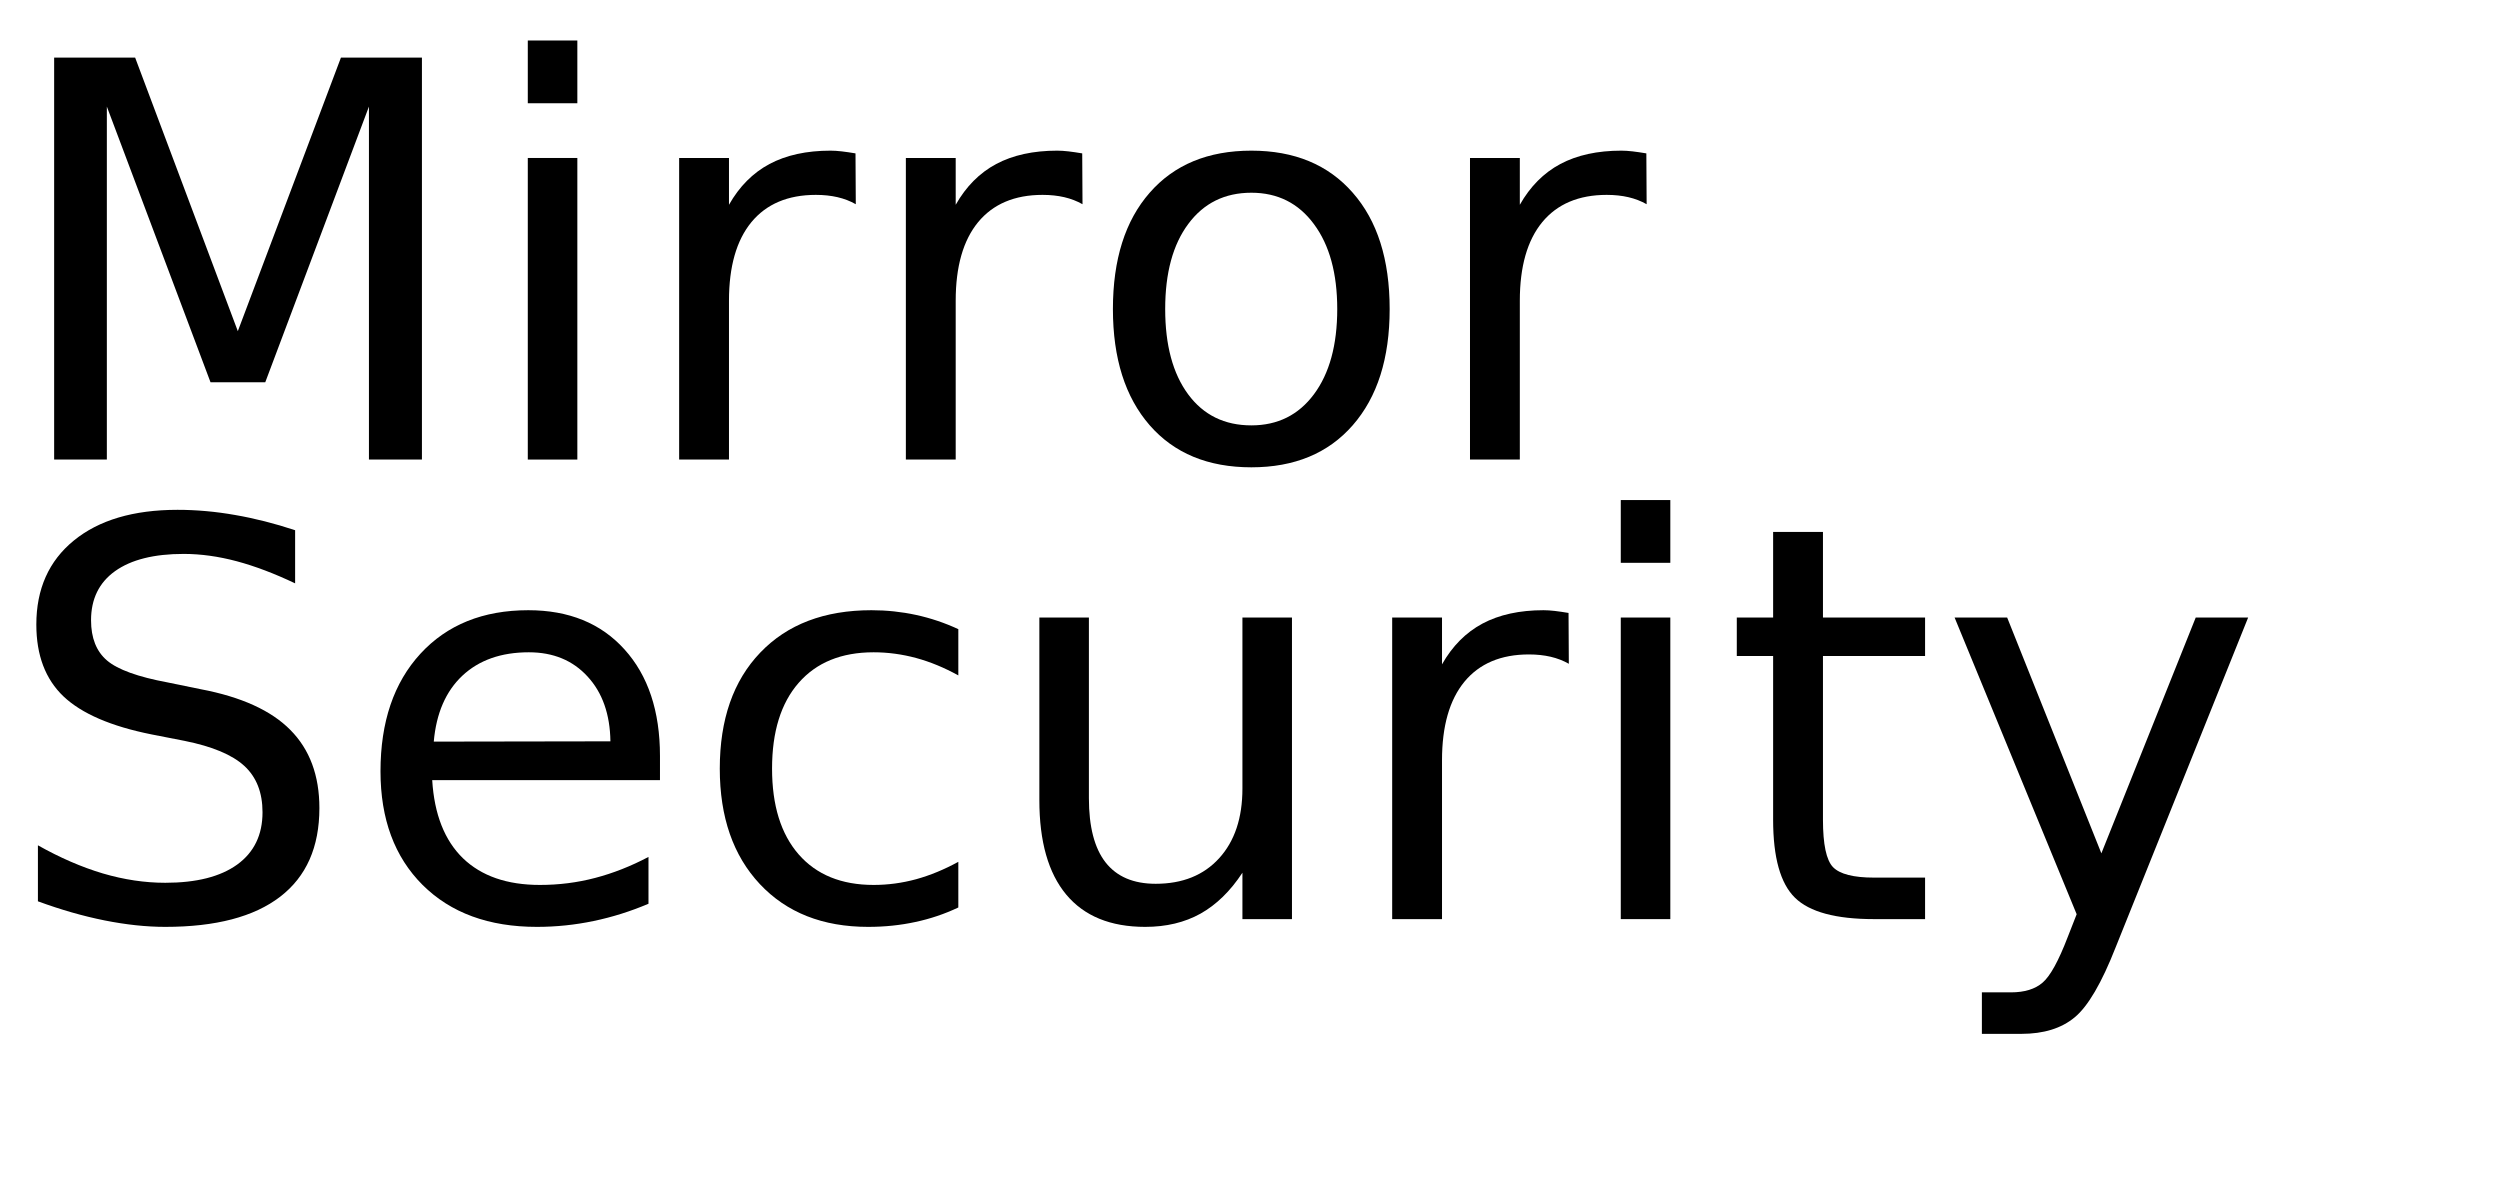
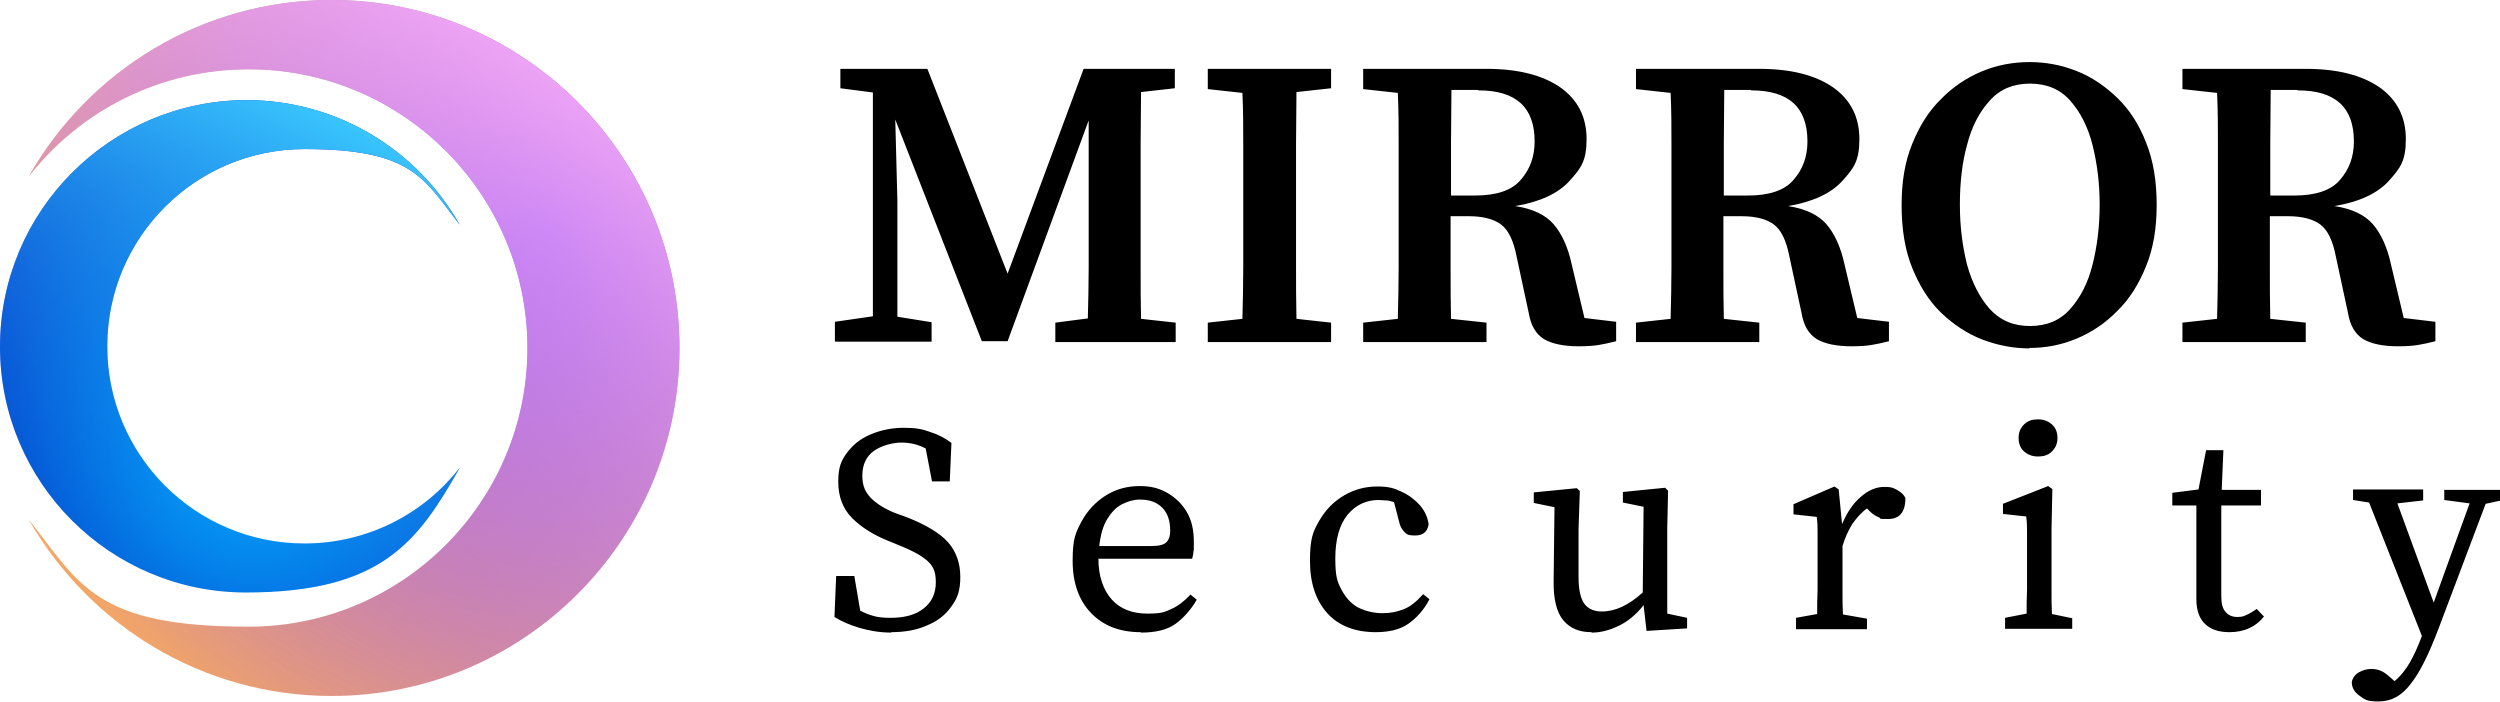
- <svg xmlns="http://www.w3.org/2000/svg" xmlns:xlink="http://www.w3.org/1999/xlink" width="272" height="130" viewBox="0 0 272 130">
-   <defs>
-     <g>
-       <g id="glyph-0-0">
-         <path d="M 5.891 -43.734 L 14.703 -43.734 L 25.875 -13.969 L 37.094 -43.734 L 45.906 -43.734 L 45.906 0 L 40.141 0 L 40.141 -38.406 L 28.859 -8.406 L 22.906 -8.406 L 11.625 -38.406 L 11.625 0 L 5.891 0 Z M 5.891 -43.734 " />
-       </g>
-       <g id="glyph-0-1">
-         <path d="M 5.656 -32.812 L 11.047 -32.812 L 11.047 0 L 5.656 0 Z M 5.656 -45.594 L 11.047 -45.594 L 11.047 -38.766 L 5.656 -38.766 Z M 5.656 -45.594 " />
-       </g>
-       <g id="glyph-0-2">
-         <path d="M 24.672 -27.781 C 24.066 -28.125 23.406 -28.379 22.688 -28.547 C 21.977 -28.711 21.191 -28.797 20.328 -28.797 C 17.285 -28.797 14.945 -27.805 13.312 -25.828 C 11.688 -23.848 10.875 -21 10.875 -17.281 L 10.875 0 L 5.453 0 L 5.453 -32.812 L 10.875 -32.812 L 10.875 -27.719 C 12 -29.707 13.469 -31.188 15.281 -32.156 C 17.102 -33.125 19.316 -33.609 21.922 -33.609 C 22.285 -33.609 22.691 -33.582 23.141 -33.531 C 23.586 -33.477 24.086 -33.406 24.641 -33.312 Z M 24.672 -27.781 " />
-       </g>
-       <g id="glyph-0-3">
-         <path d="M 18.375 -29.031 C 15.477 -29.031 13.191 -27.898 11.516 -25.641 C 9.836 -23.391 9 -20.301 9 -16.375 C 9 -12.445 9.832 -9.352 11.5 -7.094 C 13.164 -4.844 15.457 -3.719 18.375 -3.719 C 21.238 -3.719 23.508 -4.848 25.188 -7.109 C 26.875 -9.379 27.719 -12.469 27.719 -16.375 C 27.719 -20.258 26.875 -23.336 25.188 -25.609 C 23.508 -27.891 21.238 -29.031 18.375 -29.031 Z M 18.375 -33.609 C 23.062 -33.609 26.738 -32.082 29.406 -29.031 C 32.082 -25.988 33.422 -21.77 33.422 -16.375 C 33.422 -11.008 32.082 -6.797 29.406 -3.734 C 26.738 -0.68 23.062 0.844 18.375 0.844 C 13.664 0.844 9.977 -0.68 7.312 -3.734 C 4.645 -6.797 3.312 -11.008 3.312 -16.375 C 3.312 -21.77 4.645 -25.988 7.312 -29.031 C 9.977 -32.082 13.664 -33.609 18.375 -33.609 Z M 18.375 -33.609 " />
-       </g>
-       <g id="glyph-0-4">
-         <path d="M 32.109 -42.312 L 32.109 -36.531 C 29.859 -37.602 27.738 -38.406 25.75 -38.938 C 23.758 -39.469 21.836 -39.734 19.984 -39.734 C 16.754 -39.734 14.266 -39.109 12.516 -37.859 C 10.773 -36.609 9.906 -34.828 9.906 -32.516 C 9.906 -30.586 10.484 -29.129 11.641 -28.141 C 12.805 -27.148 15.008 -26.352 18.25 -25.75 L 21.828 -25.016 C 26.242 -24.18 29.5 -22.703 31.594 -20.578 C 33.695 -18.461 34.75 -15.629 34.75 -12.078 C 34.75 -7.836 33.328 -4.625 30.484 -2.438 C 27.641 -0.25 23.473 0.844 17.984 0.844 C 15.922 0.844 13.719 0.609 11.375 0.141 C 9.039 -0.328 6.625 -1.02 4.125 -1.938 L 4.125 -8.031 C 6.531 -6.676 8.883 -5.656 11.188 -4.969 C 13.5 -4.289 15.766 -3.953 17.984 -3.953 C 21.367 -3.953 23.977 -4.613 25.812 -5.938 C 27.645 -7.27 28.562 -9.164 28.562 -11.625 C 28.562 -13.781 27.898 -15.461 26.578 -16.672 C 25.266 -17.879 23.102 -18.785 20.094 -19.391 L 16.5 -20.094 C 12.082 -20.977 8.883 -22.359 6.906 -24.234 C 4.938 -26.109 3.953 -28.711 3.953 -32.047 C 3.953 -35.922 5.312 -38.969 8.031 -41.188 C 10.758 -43.414 14.52 -44.531 19.312 -44.531 C 21.363 -44.531 23.453 -44.344 25.578 -43.969 C 27.703 -43.602 29.879 -43.051 32.109 -42.312 Z M 32.109 -42.312 " />
-       </g>
-       <g id="glyph-0-5">
-         <path d="M 33.719 -17.75 L 33.719 -15.125 L 8.938 -15.125 C 9.164 -11.406 10.281 -8.57 12.281 -6.625 C 14.289 -4.688 17.082 -3.719 20.656 -3.719 C 22.727 -3.719 24.734 -3.973 26.672 -4.484 C 28.617 -4.992 30.551 -5.754 32.469 -6.766 L 32.469 -1.672 C 30.531 -0.848 28.547 -0.223 26.516 0.203 C 24.484 0.629 22.422 0.844 20.328 0.844 C 15.098 0.844 10.953 -0.676 7.891 -3.719 C 4.836 -6.77 3.312 -10.891 3.312 -16.078 C 3.312 -21.453 4.758 -25.719 7.656 -28.875 C 10.562 -32.031 14.473 -33.609 19.391 -33.609 C 23.805 -33.609 27.297 -32.188 29.859 -29.344 C 32.43 -26.5 33.719 -22.633 33.719 -17.75 Z M 28.328 -19.344 C 28.285 -22.289 27.457 -24.641 25.844 -26.391 C 24.238 -28.148 22.109 -29.031 19.453 -29.031 C 16.441 -29.031 14.031 -28.18 12.219 -26.484 C 10.414 -24.785 9.379 -22.395 9.109 -19.312 Z M 28.328 -19.344 " />
-       </g>
-       <g id="glyph-0-6">
-         <path d="M 29.266 -31.547 L 29.266 -26.516 C 27.742 -27.359 26.219 -27.988 24.688 -28.406 C 23.156 -28.82 21.609 -29.031 20.047 -29.031 C 16.547 -29.031 13.828 -27.922 11.891 -25.703 C 9.961 -23.492 9 -20.383 9 -16.375 C 9 -12.375 9.961 -9.266 11.891 -7.047 C 13.828 -4.828 16.547 -3.719 20.047 -3.719 C 21.609 -3.719 23.156 -3.926 24.688 -4.344 C 26.219 -4.77 27.742 -5.398 29.266 -6.234 L 29.266 -1.266 C 27.766 -0.555 26.207 -0.031 24.594 0.312 C 22.977 0.664 21.266 0.844 19.453 0.844 C 14.516 0.844 10.586 -0.707 7.672 -3.812 C 4.766 -6.914 3.312 -11.102 3.312 -16.375 C 3.312 -21.727 4.781 -25.938 7.719 -29 C 10.656 -32.07 14.688 -33.609 19.812 -33.609 C 21.469 -33.609 23.086 -33.438 24.672 -33.094 C 26.254 -32.75 27.785 -32.234 29.266 -31.547 Z M 29.266 -31.547 " />
-       </g>
-       <g id="glyph-0-7">
-         <path d="M 5.094 -12.953 L 5.094 -32.812 L 10.484 -32.812 L 10.484 -13.156 C 10.484 -10.051 11.086 -7.723 12.297 -6.172 C 13.516 -4.617 15.332 -3.844 17.75 -3.844 C 20.664 -3.844 22.969 -4.77 24.656 -6.625 C 26.344 -8.477 27.188 -11.004 27.188 -14.203 L 27.188 -32.812 L 32.578 -32.812 L 32.578 0 L 27.188 0 L 27.188 -5.047 C 25.875 -3.047 24.352 -1.562 22.625 -0.594 C 20.906 0.363 18.898 0.844 16.609 0.844 C 12.836 0.844 9.973 -0.328 8.016 -2.672 C 6.066 -5.016 5.094 -8.441 5.094 -12.953 Z M 18.656 -33.609 Z M 18.656 -33.609 " />
-       </g>
-       <g id="glyph-0-8">
-         <path d="M 10.984 -42.125 L 10.984 -32.812 L 22.094 -32.812 L 22.094 -28.625 L 10.984 -28.625 L 10.984 -10.812 C 10.984 -8.133 11.348 -6.414 12.078 -5.656 C 12.816 -4.895 14.305 -4.516 16.547 -4.516 L 22.094 -4.516 L 22.094 0 L 16.547 0 C 12.391 0 9.52 -0.773 7.938 -2.328 C 6.352 -3.879 5.562 -6.707 5.562 -10.812 L 5.562 -28.625 L 1.609 -28.625 L 1.609 -32.812 L 5.562 -32.812 L 5.562 -42.125 Z M 10.984 -42.125 " />
-       </g>
-       <g id="glyph-0-9">
-         <path d="M 19.312 3.047 C 17.781 6.953 16.289 9.5 14.844 10.688 C 13.406 11.883 11.473 12.484 9.047 12.484 L 4.75 12.484 L 4.75 7.969 L 7.906 7.969 C 9.395 7.969 10.547 7.613 11.359 6.906 C 12.18 6.207 13.094 4.551 14.094 1.938 L 15.062 -0.531 L 1.781 -32.812 L 7.5 -32.812 L 17.75 -7.156 L 28.016 -32.812 L 33.719 -32.812 Z M 19.312 3.047 " />
-       </g>
-     </g>
-   </defs>
-   <g fill="rgb(0%, 0%, 0%)" fill-opacity="1">
-     <use xlink:href="#glyph-0-0" x="0" y="50" />
-     <use xlink:href="#glyph-0-1" x="51.768" y="50" />
-     <use xlink:href="#glyph-0-2" x="68.438" y="50" />
-     <use xlink:href="#glyph-0-2" x="93.105" y="50" />
-     <use xlink:href="#glyph-0-3" x="117.773" y="50" />
-     <use xlink:href="#glyph-0-2" x="154.482" y="50" />
+ <svg xmlns="http://www.w3.org/2000/svg" viewBox="0 0 142.65 40" version="1.1" id="svg9">
+   <defs id="defs9" />
+   <g id="g2">
+     <defs id="defs2">
+       <radialGradient id="idss10227248438_1g-87848464" cy="0.334" cx="0.798" r="0.947" gradientTransform="translate(0.7975341, 0.3343447) scale(1 1) translate(-0.7975341, -0.3343447)">
+         <stop offset="0" stop-color="rgb(140,72,255)" stop-opacity="1" id="stop1" />
+         <stop offset="1" stop-color="rgb(255,177,82)" stop-opacity="1" id="stop2" />
+       </radialGradient>
+     </defs>
+     <path d="M 18.916 0 C 11.518 0 5.06 4.048 1.639 10.072 C 4.554 6.337 9.084 3.952 14.193 3.952 C 22.988 3.952 30.096 11.084 30.096 19.855 C 30.096 28.627 22.964 35.759 14.193 35.759 C 5.422 35.759 4.554 33.349 1.639 29.639 C 5.06 35.639 11.518 39.711 18.916 39.711 C 29.88 39.711 38.771 30.819 38.771 19.855 C 38.771 8.892 29.88 0 18.916 0 Z" fill="url(#idss10227248438_1g-87848464)" id="path2" />
  </g>
-   <g fill="rgb(0%, 0%, 0%)" fill-opacity="1">
-     <use xlink:href="#glyph-0-4" x="0" y="100" />
-     <use xlink:href="#glyph-0-5" x="38.086" y="100" />
-     <use xlink:href="#glyph-0-6" x="75" y="100" />
-     <use xlink:href="#glyph-0-7" x="107.988" y="100" />
-     <use xlink:href="#glyph-0-2" x="146.016" y="100" />
-     <use xlink:href="#glyph-0-1" x="170.684" y="100" />
-     <use xlink:href="#glyph-0-8" x="187.354" y="100" />
-     <use xlink:href="#glyph-0-9" x="210.879" y="100" />
+   <g id="g4">
+     <defs id="defs4">
+       <linearGradient id="idss10227248438_2g2000054082" x1="0.791" x2="0.209" y1="0" y2="1">
+         <stop offset="0" stop-color="rgb(248,173,250)" stop-opacity="1" id="stop3" />
+         <stop offset="1" stop-color="rgba(168,110,221,0)" stop-opacity="0" id="stop4" />
+       </linearGradient>
+     </defs>
+     <path d="M 18.916 0 C 11.518 0 5.06 4.048 1.639 10.072 C 4.554 6.337 9.084 3.952 14.193 3.952 C 22.988 3.952 30.096 11.084 30.096 19.855 C 30.096 28.627 22.964 35.759 14.193 35.759 C 5.422 35.759 4.554 33.349 1.639 29.639 C 5.06 35.639 11.518 39.711 18.916 39.711 C 29.88 39.711 38.771 30.819 38.771 19.855 C 38.771 8.892 29.88 0 18.916 0 Z" fill="url(#idss10227248438_2g2000054082)" id="path4" />
  </g>
+   <g id="g6">
+     <defs id="defs6">
+       <radialGradient id="idss10227248438_3g-608609323" cy="0.714" cx="0.542" r="0.625" gradientTransform="translate(0.5417815, 0.7135506) scale(1 1) translate(-0.5417815, -0.7135506)">
+         <stop offset="0" stop-color="rgb(0,174,255)" stop-opacity="1" id="stop5" />
+         <stop offset="1" stop-color="rgb(7,54,196)" stop-opacity="1" id="stop6" />
+       </radialGradient>
+     </defs>
+     <path d="M 17.373 31.012 C 11.157 31.012 6.12 25.976 6.12 19.759 C 6.12 13.542 11.157 8.506 17.373 8.506 C 23.59 8.506 24.193 10.217 26.241 12.843 C 23.831 8.578 19.277 5.711 14.024 5.711 C 6.289 5.759 0 12.024 0 19.783 C 0 27.542 6.289 33.807 14.024 33.807 C 21.759 33.807 23.831 30.94 26.241 26.675 C 24.193 29.325 20.964 31.012 17.373 31.012 Z" fill="url(#idss10227248438_3g-608609323)" id="path6" />
+   </g>
+   <g id="g8">
+     <defs id="defs8">
+       <linearGradient id="idss10227248438_4g1517065499" x1="0.732" x2="0.268" y1="0" y2="1">
+         <stop offset="0" stop-color="rgb(61,203,255)" stop-opacity="1" id="stop7" />
+         <stop offset="1" stop-color="rgba(5,136,247,0)" stop-opacity="0" id="stop8" />
+       </linearGradient>
+     </defs>
+     <path d="M 17.373 31.012 C 11.157 31.012 6.12 25.976 6.12 19.759 C 6.12 13.542 11.157 8.506 17.373 8.506 C 23.59 8.506 24.193 10.217 26.241 12.843 C 23.831 8.578 19.277 5.711 14.024 5.711 C 6.289 5.759 0 12.024 0 19.783 C 0 27.542 6.289 33.807 14.024 33.807 C 21.759 33.807 23.831 30.94 26.241 26.675 C 24.193 29.325 20.964 31.012 17.373 31.012 Z" fill="url(#idss10227248438_4g1517065499)" id="path8" />
+   </g>
+   <path d="M 47.639 19.47 L 47.639 18.361 L 49.807 18.048 L 49.807 5.277 L 47.952 5.036 L 47.952 3.928 L 52.916 3.928 L 57.494 15.614 L 61.831 3.928 L 67.036 3.928 L 67.036 5.036 L 65.108 5.253 C 65.108 6.241 65.084 7.229 65.084 8.217 L 65.084 15.229 C 65.084 16.217 65.084 17.205 65.108 18.193 L 67.084 18.41 L 67.084 19.518 L 60.217 19.518 L 60.217 18.41 L 62.072 18.169 C 62.096 17.205 62.12 16.241 62.12 15.277 L 62.12 6.867 L 57.494 19.47 L 56.024 19.47 L 51.084 6.819 L 51.205 11.47 L 51.205 18.072 L 53.157 18.386 L 53.157 19.494 L 47.687 19.494 Z M 68.916 5.036 L 68.916 3.928 L 75.952 3.928 L 75.952 5.036 L 73.976 5.253 C 73.976 6.241 73.952 7.229 73.952 8.217 L 73.952 15.205 C 73.952 16.193 73.952 17.181 73.976 18.193 L 75.952 18.41 L 75.952 19.518 L 68.916 19.518 L 68.916 18.41 L 70.892 18.193 C 70.916 17.229 70.94 16.241 70.94 15.253 L 70.94 8.289 C 70.94 7.301 70.94 6.289 70.892 5.301 L 68.916 5.084 Z M 77.783 5.036 L 77.783 3.928 L 84.819 3.928 C 86.627 3.928 88.024 4.289 89.036 4.988 C 90.024 5.687 90.53 6.675 90.53 7.928 C 90.53 9.181 90.217 9.59 89.566 10.313 C 88.916 11.036 87.88 11.518 86.458 11.759 C 87.446 11.904 88.193 12.265 88.651 12.795 C 89.108 13.325 89.47 14.096 89.687 15.108 L 90.41 18.145 L 92.217 18.361 L 92.217 19.47 C 91.831 19.566 91.518 19.639 91.205 19.687 C 90.916 19.735 90.53 19.759 90.072 19.759 C 89.205 19.759 88.554 19.614 88.096 19.349 C 87.639 19.06 87.349 18.578 87.229 17.855 L 86.53 14.602 C 86.361 13.735 86.072 13.133 85.663 12.819 C 85.253 12.506 84.627 12.337 83.807 12.337 L 82.771 12.337 L 82.771 15.349 C 82.771 16.313 82.771 17.253 82.795 18.193 L 84.819 18.41 L 84.819 19.518 L 77.783 19.518 L 77.783 18.41 L 79.759 18.193 C 79.783 17.229 79.807 16.241 79.807 15.253 L 79.807 8.289 C 79.807 7.301 79.807 6.289 79.759 5.301 L 77.783 5.084 Z M 84.337 5.133 L 82.819 5.133 C 82.819 6.12 82.795 7.133 82.795 8.145 L 82.795 11.157 L 84.169 11.157 C 85.373 11.157 86.265 10.867 86.771 10.265 C 87.301 9.663 87.566 8.94 87.566 8.072 C 87.566 6.12 86.506 5.157 84.361 5.157 Z M 93.349 5.036 L 93.349 3.928 L 100.386 3.928 C 102.193 3.928 103.59 4.289 104.602 4.988 C 105.59 5.687 106.096 6.675 106.096 7.928 C 106.096 9.181 105.783 9.59 105.133 10.313 C 104.482 11.036 103.446 11.518 102.024 11.759 C 103.012 11.904 103.759 12.265 104.217 12.795 C 104.675 13.325 105.036 14.096 105.253 15.108 L 105.976 18.145 L 107.783 18.361 L 107.783 19.47 C 107.398 19.566 107.084 19.639 106.771 19.687 C 106.482 19.735 106.096 19.759 105.639 19.759 C 104.771 19.759 104.12 19.614 103.663 19.349 C 103.205 19.06 102.916 18.578 102.795 17.855 L 102.096 14.602 C 101.928 13.735 101.639 13.133 101.229 12.819 C 100.819 12.506 100.193 12.337 99.373 12.337 L 98.337 12.337 L 98.337 15.349 C 98.337 16.313 98.337 17.253 98.361 18.193 L 100.386 18.41 L 100.386 19.518 L 93.349 19.518 L 93.349 18.41 L 95.325 18.193 C 95.349 17.229 95.373 16.241 95.373 15.253 L 95.373 8.289 C 95.373 7.301 95.373 6.289 95.325 5.301 L 93.349 5.084 Z M 99.904 5.133 L 98.386 5.133 C 98.386 6.12 98.361 7.133 98.361 8.145 L 98.361 11.157 L 99.735 11.157 C 100.94 11.157 101.831 10.867 102.337 10.265 C 102.867 9.663 103.133 8.94 103.133 8.072 C 103.133 6.12 102.072 5.157 99.928 5.157 Z M 115.831 19.88 C 114.892 19.88 114 19.711 113.108 19.373 C 112.241 19.036 111.446 18.506 110.747 17.831 C 110.048 17.157 109.518 16.289 109.108 15.277 C 108.699 14.265 108.506 13.084 108.506 11.711 C 108.506 10.337 108.699 9.229 109.108 8.217 C 109.518 7.205 110.048 6.337 110.747 5.663 C 111.422 4.964 112.217 4.434 113.084 4.072 C 113.952 3.711 114.867 3.542 115.807 3.542 C 116.747 3.542 117.614 3.711 118.482 4.048 C 119.349 4.386 120.12 4.916 120.819 5.59 C 121.518 6.265 122.072 7.133 122.458 8.145 C 122.867 9.157 123.06 10.337 123.06 11.687 C 123.06 13.036 122.867 14.169 122.458 15.181 C 122.048 16.193 121.518 17.06 120.819 17.735 C 120.145 18.434 119.349 18.964 118.482 19.325 C 117.614 19.687 116.723 19.855 115.783 19.855 Z M 115.831 18.602 C 116.771 18.602 117.542 18.289 118.12 17.639 C 118.699 16.988 119.133 16.169 119.398 15.108 C 119.663 14.072 119.807 12.916 119.807 11.687 C 119.807 10.458 119.663 9.325 119.398 8.265 C 119.133 7.229 118.699 6.386 118.12 5.735 C 117.542 5.084 116.771 4.771 115.831 4.771 C 114.892 4.771 114.12 5.084 113.542 5.735 C 112.94 6.386 112.506 7.229 112.241 8.265 C 111.952 9.301 111.831 10.458 111.831 11.687 C 111.831 12.916 111.976 14.048 112.241 15.108 C 112.53 16.145 112.964 16.988 113.542 17.639 C 114.145 18.289 114.892 18.602 115.831 18.602 Z M 124.53 5.036 L 124.53 3.928 L 131.566 3.928 C 133.373 3.928 134.771 4.289 135.783 4.988 C 136.771 5.687 137.277 6.675 137.277 7.928 C 137.277 9.181 136.964 9.59 136.313 10.313 C 135.663 11.036 134.627 11.518 133.205 11.759 C 134.193 11.904 134.94 12.265 135.398 12.795 C 135.855 13.325 136.217 14.096 136.434 15.108 L 137.157 18.145 L 138.964 18.361 L 138.964 19.47 C 138.578 19.566 138.265 19.639 137.952 19.687 C 137.663 19.735 137.277 19.759 136.819 19.759 C 135.952 19.759 135.301 19.614 134.843 19.349 C 134.386 19.06 134.096 18.578 133.976 17.855 L 133.277 14.602 C 133.108 13.735 132.819 13.133 132.41 12.819 C 132 12.506 131.373 12.337 130.554 12.337 L 129.518 12.337 L 129.518 15.349 C 129.518 16.313 129.518 17.253 129.542 18.193 L 131.566 18.41 L 131.566 19.518 L 124.53 19.518 L 124.53 18.41 L 126.506 18.193 C 126.53 17.229 126.554 16.241 126.554 15.253 L 126.554 8.289 C 126.554 7.301 126.554 6.289 126.506 5.301 L 124.53 5.084 Z M 131.084 5.133 L 129.566 5.133 C 129.566 6.12 129.542 7.133 129.542 8.145 L 129.542 11.157 L 130.916 11.157 C 132.12 11.157 133.012 10.867 133.518 10.265 C 134.048 9.663 134.313 8.94 134.313 8.072 C 134.313 6.12 133.253 5.157 131.108 5.157 Z M 50.867 36.096 C 50.241 36.096 49.639 36 49.06 35.831 C 48.482 35.663 48 35.446 47.614 35.205 L 47.711 32.867 L 48.747 32.867 L 49.084 34.843 C 49.349 34.988 49.614 35.084 49.88 35.157 C 50.145 35.229 50.458 35.253 50.819 35.253 C 51.614 35.253 52.241 35.084 52.699 34.723 C 53.157 34.361 53.398 33.88 53.398 33.229 C 53.398 32.578 53.229 32.289 52.916 32 C 52.578 31.711 52.072 31.422 51.349 31.133 L 50.699 30.867 C 49.855 30.53 49.157 30.096 48.627 29.566 C 48.096 29.036 47.831 28.337 47.831 27.494 C 47.831 26.651 48 26.289 48.313 25.855 C 48.651 25.398 49.084 25.036 49.663 24.795 C 50.217 24.554 50.867 24.41 51.566 24.41 C 52.265 24.41 52.627 24.482 53.084 24.651 C 53.542 24.795 53.952 25.012 54.289 25.277 L 54.193 27.47 L 53.181 27.47 L 52.819 25.59 C 52.41 25.373 51.952 25.253 51.446 25.253 C 50.94 25.253 50.289 25.422 49.855 25.735 C 49.422 26.048 49.205 26.53 49.205 27.133 C 49.205 27.735 49.374 28.072 49.687 28.41 C 50.024 28.747 50.482 29.036 51.084 29.277 L 51.759 29.518 C 52.843 29.952 53.614 30.41 54.096 30.94 C 54.554 31.47 54.795 32.12 54.795 32.916 C 54.795 33.711 54.627 34.145 54.289 34.602 C 53.952 35.084 53.494 35.446 52.892 35.687 C 52.313 35.952 51.614 36.072 50.843 36.072 Z M 65.084 36.072 C 63.904 36.072 62.964 35.711 62.265 34.988 C 61.566 34.265 61.205 33.277 61.205 32 C 61.205 30.723 61.373 30.41 61.711 29.759 C 62.048 29.133 62.53 28.627 63.108 28.265 C 63.687 27.904 64.337 27.735 65.012 27.735 C 65.687 27.735 66.12 27.855 66.602 28.12 C 67.06 28.386 67.446 28.747 67.711 29.205 C 68 29.687 68.12 30.241 68.12 30.94 C 68.12 31.639 68.12 31.301 68.096 31.47 C 68.096 31.639 68.048 31.759 68.024 31.88 L 62.675 31.88 C 62.675 32.892 62.964 33.687 63.446 34.217 C 63.928 34.747 64.602 35.012 65.47 35.012 C 66.337 35.012 66.458 34.916 66.843 34.747 C 67.229 34.578 67.59 34.289 67.928 33.928 L 68.289 34.217 C 67.952 34.795 67.542 35.253 67.084 35.59 C 66.627 35.928 65.952 36.096 65.108 36.096 Z M 65.036 28.506 C 64.699 28.506 64.361 28.602 64.024 28.771 C 63.687 28.94 63.422 29.229 63.181 29.614 C 62.94 30 62.795 30.53 62.723 31.157 L 65.687 31.157 C 66.145 31.157 66.434 31.084 66.578 30.916 C 66.723 30.747 66.771 30.554 66.771 30.289 C 66.771 29.711 66.627 29.277 66.313 28.964 C 66 28.651 65.59 28.506 65.036 28.506 Z M 78.506 36.072 C 77.325 36.072 76.386 35.711 75.735 34.988 C 75.084 34.265 74.747 33.277 74.747 32 C 74.747 30.723 74.916 30.337 75.277 29.711 C 75.639 29.084 76.12 28.602 76.699 28.265 C 77.277 27.928 77.904 27.759 78.578 27.759 C 79.253 27.759 79.542 27.855 79.952 28.048 C 80.386 28.241 80.723 28.506 81.012 28.819 C 81.301 29.157 81.47 29.518 81.518 29.928 C 81.446 30.361 81.181 30.554 80.747 30.554 C 80.313 30.554 80.265 30.482 80.12 30.337 C 79.976 30.193 79.88 30 79.831 29.759 L 79.542 28.651 C 79.398 28.602 79.229 28.554 79.084 28.554 C 78.94 28.554 78.795 28.53 78.651 28.53 C 77.952 28.53 77.349 28.819 76.892 29.373 C 76.434 29.928 76.193 30.771 76.193 31.855 C 76.193 32.94 76.313 33.205 76.554 33.663 C 76.795 34.12 77.133 34.482 77.518 34.675 C 77.904 34.867 78.386 34.988 78.867 34.988 C 79.349 34.988 79.687 34.916 80.072 34.771 C 80.458 34.627 80.819 34.337 81.205 33.904 L 81.566 34.193 C 81.253 34.795 80.843 35.253 80.361 35.59 C 79.88 35.928 79.253 36.072 78.482 36.072 Z M 90.795 36.072 C 90.12 36.072 89.59 35.855 89.205 35.398 C 88.819 34.94 88.627 34.169 88.651 33.084 L 88.699 28.94 L 87.518 28.699 L 87.518 28.096 L 89.976 27.855 L 90.145 28.024 L 90.072 30.169 L 90.072 32.94 C 90.072 33.663 90.193 34.169 90.41 34.458 C 90.627 34.747 90.964 34.892 91.398 34.892 C 92.169 34.892 92.94 34.53 93.735 33.807 L 93.783 28.916 L 92.602 28.675 L 92.602 28.072 L 95.012 27.831 L 95.181 28 L 95.133 30.145 L 95.133 35.012 L 96.265 35.253 L 96.265 35.855 L 93.952 36 L 93.783 34.53 C 93.349 35.084 92.867 35.47 92.361 35.711 C 91.855 35.952 91.349 36.096 90.843 36.096 Z M 102.482 35.855 L 102.482 35.253 L 103.687 35.036 C 103.687 34.602 103.687 34.145 103.711 33.663 L 103.711 30.434 C 103.711 30.145 103.711 29.807 103.663 29.494 L 102.337 29.349 L 102.337 28.771 L 104.675 27.759 L 104.916 27.928 L 105.108 29.904 C 105.398 29.229 105.735 28.723 106.193 28.337 C 106.627 27.952 107.084 27.783 107.518 27.783 C 107.952 27.783 108 27.831 108.241 27.952 C 108.458 28.072 108.627 28.217 108.723 28.41 C 108.723 29.229 108.386 29.614 107.735 29.614 C 107.084 29.614 107.373 29.59 107.205 29.518 C 107.036 29.446 106.867 29.349 106.723 29.205 L 106.53 29.012 C 106.193 29.253 105.928 29.566 105.687 29.904 C 105.47 30.265 105.277 30.675 105.133 31.157 L 105.133 33.687 C 105.133 34.169 105.133 34.627 105.157 35.06 L 106.53 35.301 L 106.53 35.904 L 102.482 35.904 Z M 114.41 35.855 L 114.41 35.253 L 115.639 35.012 C 115.639 34.578 115.639 34.145 115.663 33.639 L 115.663 30.434 C 115.663 30.12 115.663 29.807 115.614 29.47 L 114.289 29.325 L 114.289 28.747 L 116.867 27.735 L 117.108 27.904 L 117.06 30.169 L 117.06 33.663 C 117.06 34.145 117.06 34.627 117.084 35.036 L 118.241 35.277 L 118.241 35.88 L 114.386 35.88 Z M 116.289 26.048 C 115.976 26.048 115.711 25.952 115.494 25.759 C 115.277 25.566 115.181 25.301 115.181 24.988 C 115.181 24.675 115.277 24.434 115.494 24.217 C 115.711 24 115.976 23.928 116.289 23.928 C 116.602 23.928 116.867 24.024 117.084 24.217 C 117.301 24.41 117.398 24.675 117.398 24.988 C 117.398 25.301 117.301 25.542 117.084 25.759 C 116.867 25.976 116.602 26.048 116.289 26.048 Z M 127.205 36.072 C 126.627 36.072 126.169 35.928 125.831 35.614 C 125.494 35.301 125.325 34.819 125.325 34.193 L 125.325 28.843 L 123.952 28.843 L 123.952 28.12 L 125.446 27.928 L 125.88 25.687 L 126.867 25.687 L 126.771 27.952 L 129.012 27.952 L 129.012 28.843 L 126.747 28.843 L 126.747 34 C 126.747 34.434 126.819 34.723 126.988 34.916 C 127.157 35.108 127.373 35.205 127.663 35.205 C 127.952 35.205 128.024 35.157 128.193 35.084 C 128.361 35.012 128.554 34.892 128.771 34.747 L 129.181 35.181 C 128.723 35.759 128.072 36.072 127.205 36.072 Z M 139.47 28.554 L 139.47 27.952 L 142.723 27.952 L 142.723 28.554 L 141.831 28.747 L 139.157 35.831 C 138.602 37.301 138.072 38.386 137.542 39.036 C 137.036 39.711 136.434 40.024 135.735 40.024 C 135.036 40.024 134.964 39.928 134.651 39.711 C 134.337 39.494 134.193 39.229 134.193 38.916 C 134.241 38.675 134.386 38.482 134.602 38.361 C 134.819 38.241 135.06 38.169 135.301 38.169 C 135.542 38.169 135.735 38.217 135.928 38.313 C 136.12 38.41 136.313 38.578 136.554 38.795 L 136.627 38.867 C 136.988 38.578 137.277 38.193 137.518 37.783 C 137.759 37.349 137.952 36.916 138.12 36.482 L 138.193 36.289 L 135.181 28.675 L 134.265 28.53 L 134.265 27.928 L 138.265 27.928 L 138.265 28.554 L 136.795 28.723 L 138.867 34.386 L 139.928 31.446 L 140.916 28.723 L 139.47 28.53 Z" fill="rgb(255,255,255)" id="path9" style="fill:#000000" />
</svg>
